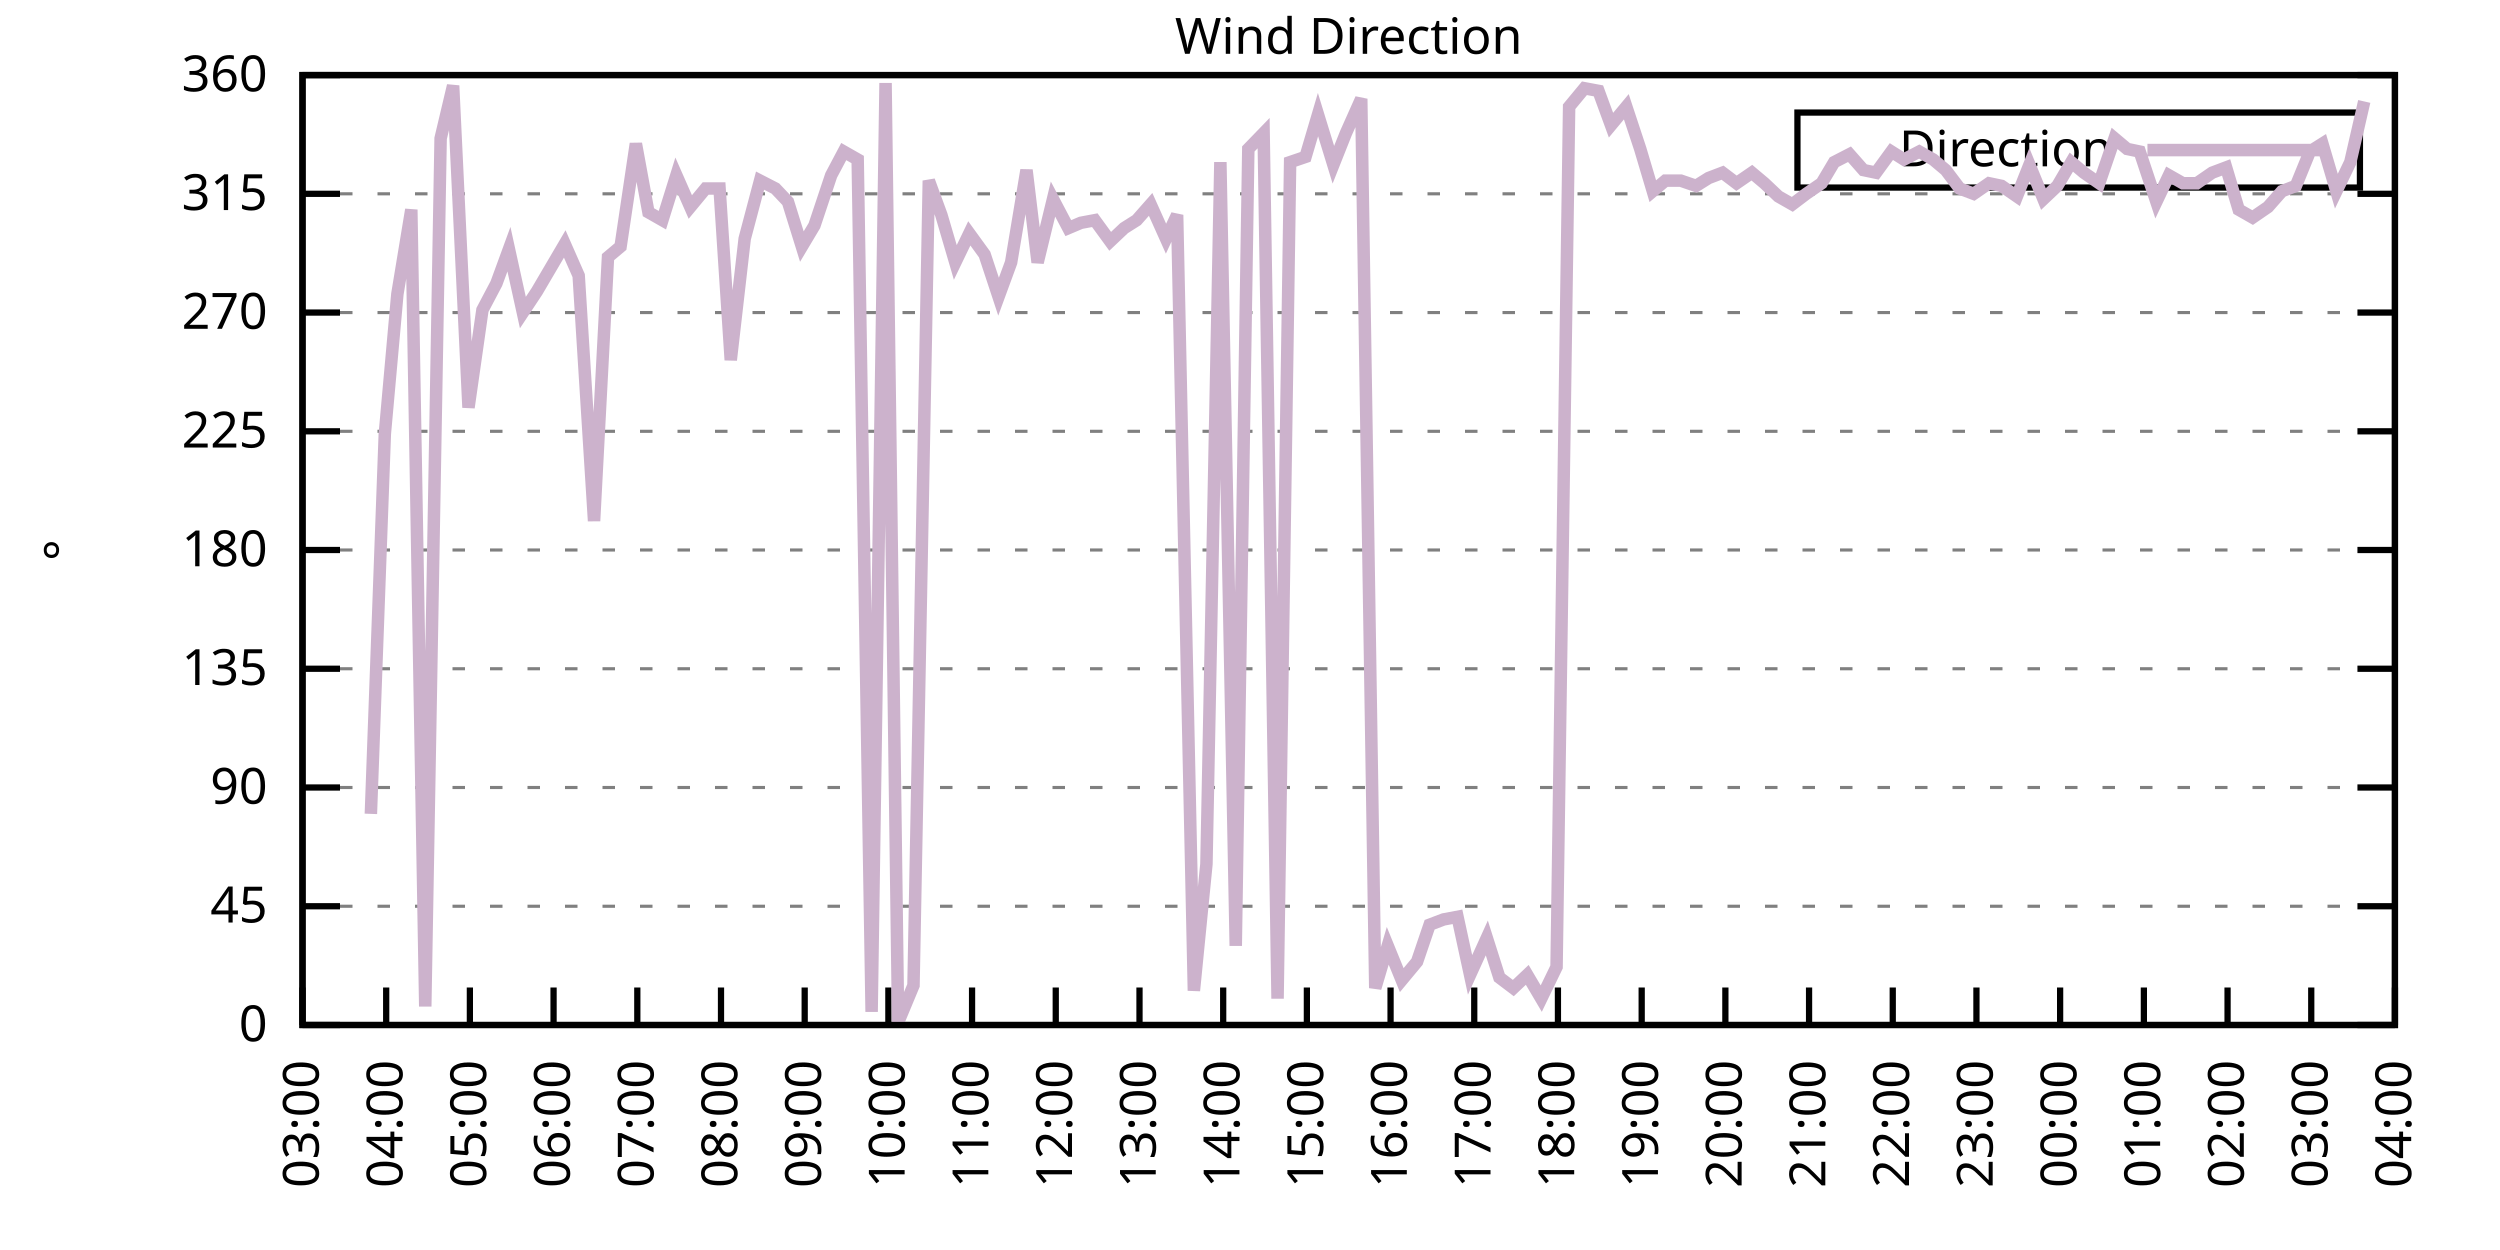
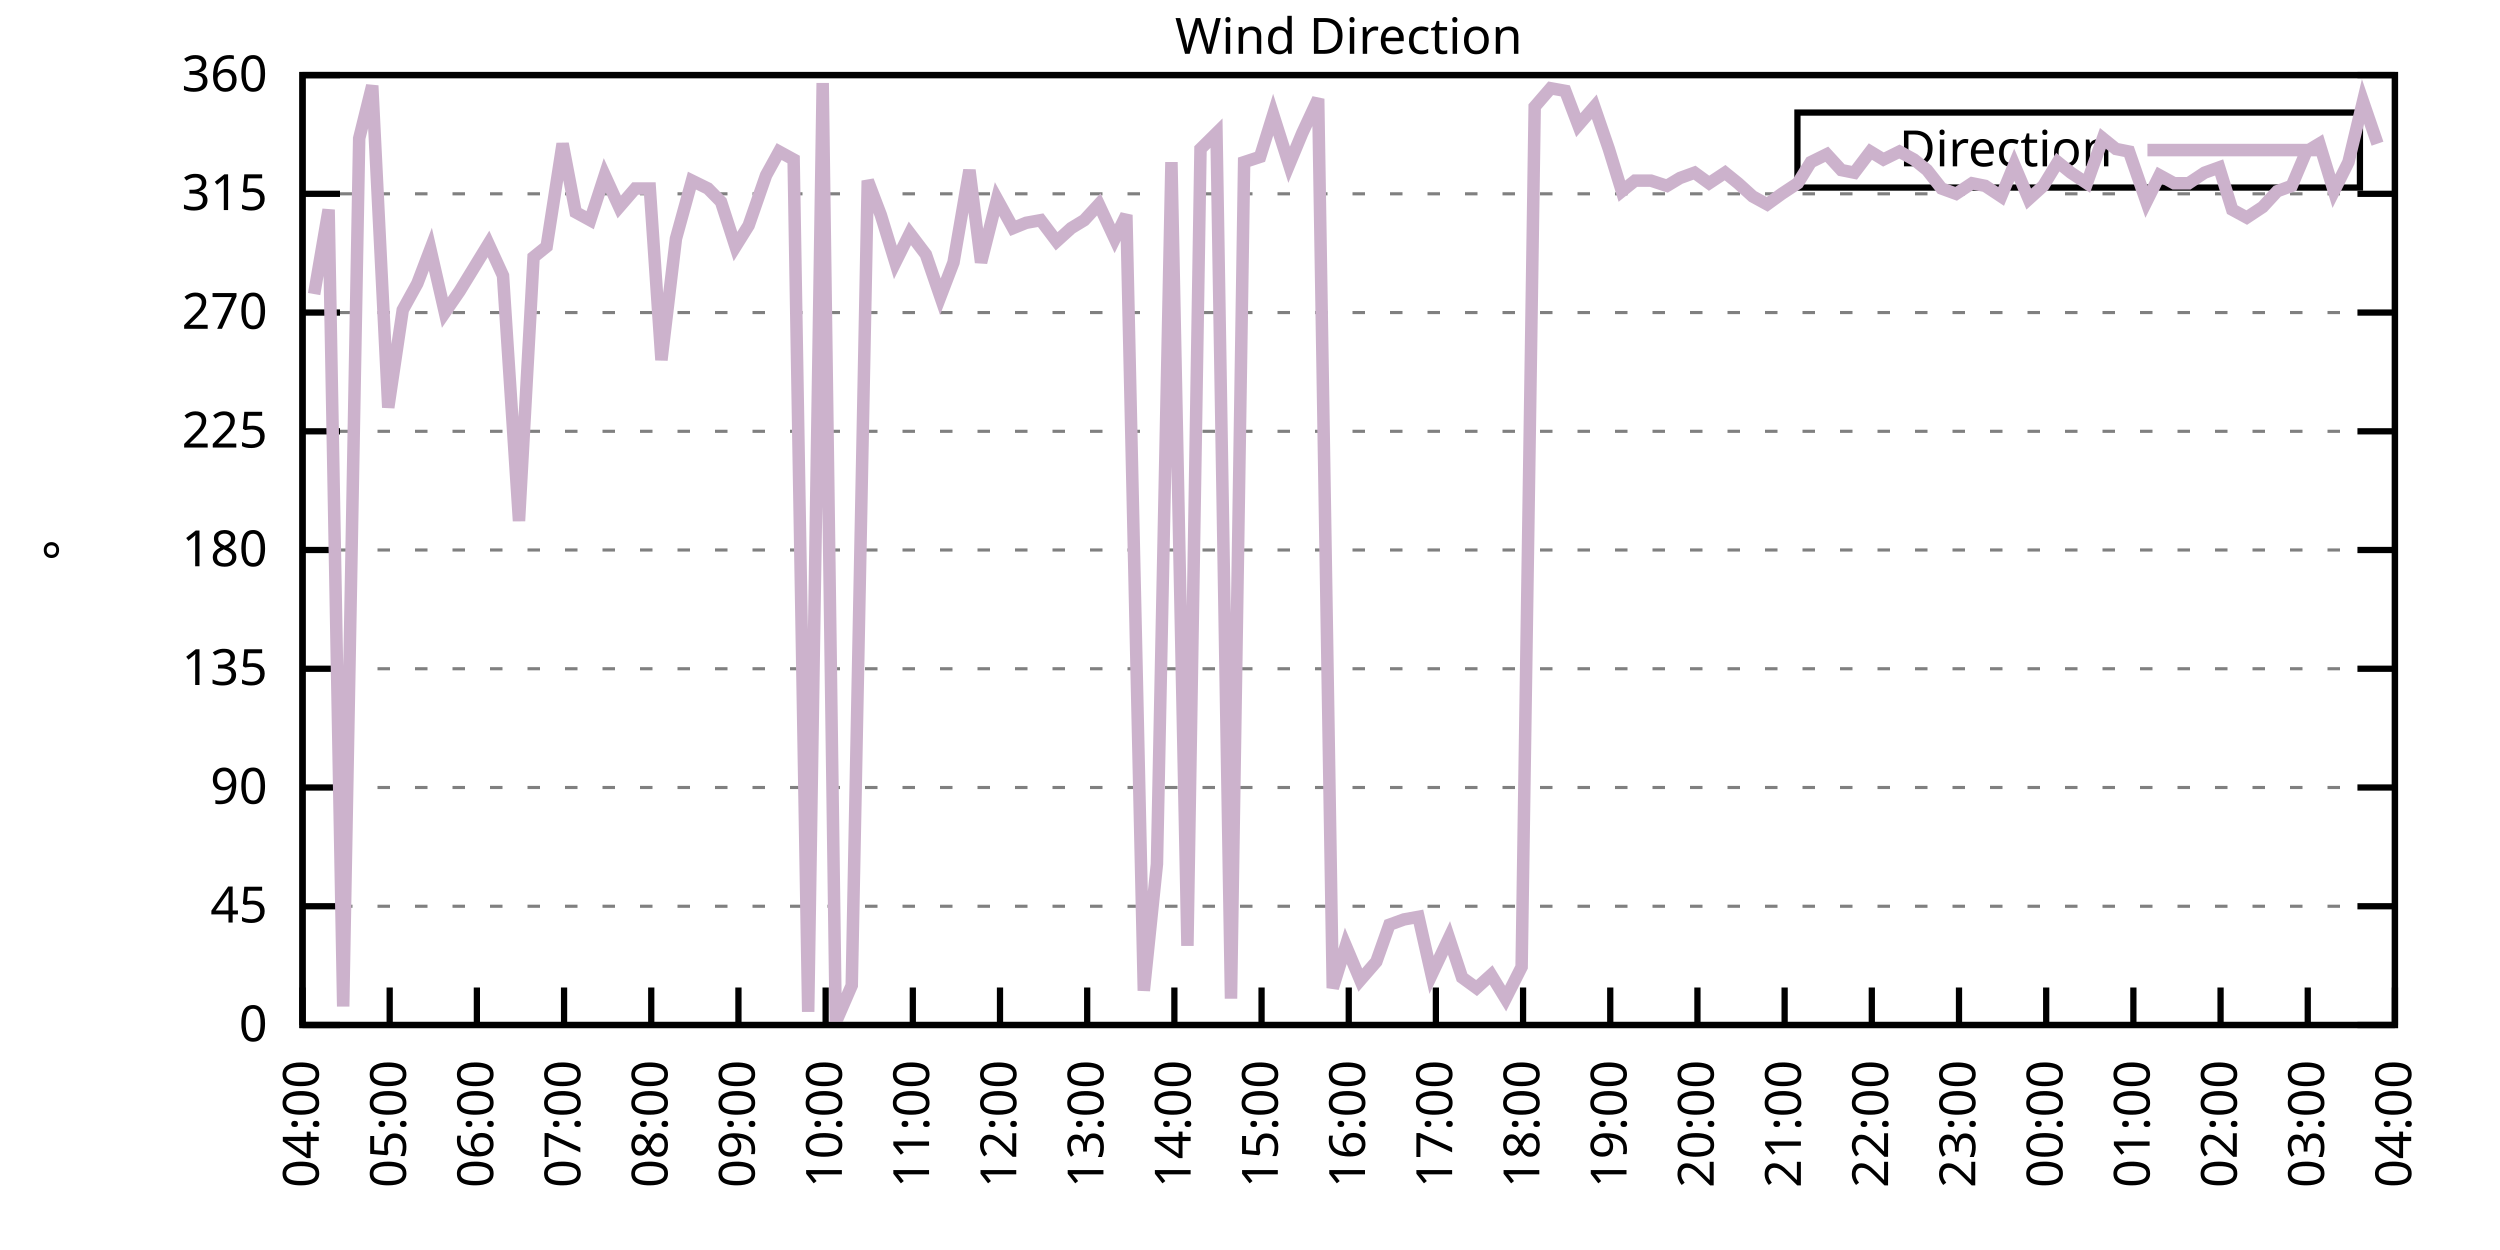
<svg xmlns="http://www.w3.org/2000/svg" xmlns:xlink="http://www.w3.org/1999/xlink" width="400" height="200" viewBox="0 0 400 200">
  <g id="gnuplot_canvas">
    <rect x="0" y="0" width="400" height="200" fill="none" />
    <defs>
      <circle id="gpDot" r="0.5" stroke-width="0.5" stroke="currentColor" />
      <path id="gpPt0" stroke-width="0.333" stroke="currentColor" d="M-1,0 h2 M0,-1 v2" />
      <path id="gpPt1" stroke-width="0.333" stroke="currentColor" d="M-1,-1 L1,1 M1,-1 L-1,1" />
      <path id="gpPt2" stroke-width="0.333" stroke="currentColor" d="M-1,0 L1,0 M0,-1 L0,1 M-1,-1 L1,1 M-1,1 L1,-1" />
      <rect id="gpPt3" stroke-width="0.333" stroke="currentColor" x="-1" y="-1" width="2" height="2" />
      <rect id="gpPt4" stroke-width="0.333" stroke="currentColor" fill="currentColor" x="-1" y="-1" width="2" height="2" />
      <circle id="gpPt5" stroke-width="0.333" stroke="currentColor" cx="0" cy="0" r="1" />
      <use xlink:href="#gpPt5" id="gpPt6" fill="currentColor" stroke="none" />
      <path id="gpPt7" stroke-width="0.333" stroke="currentColor" d="M0,-1.33 L-1.33,0.67 L1.33,0.67 z" />
      <use xlink:href="#gpPt7" id="gpPt8" fill="currentColor" stroke="none" />
      <use xlink:href="#gpPt7" id="gpPt9" stroke="currentColor" transform="rotate(180)" />
      <use xlink:href="#gpPt9" id="gpPt10" fill="currentColor" stroke="none" />
      <use xlink:href="#gpPt3" id="gpPt11" stroke="currentColor" transform="rotate(45)" />
      <use xlink:href="#gpPt11" id="gpPt12" fill="currentColor" stroke="none" />
      <path id="gpPt13" stroke-width="0.333" stroke="currentColor" d="M0,1.330 L1.265,0.411 L0.782,-1.067 L-0.782,-1.076 L-1.265,0.411 z" />
      <use xlink:href="#gpPt13" id="gpPt14" fill="currentColor" stroke="none" />
      <filter id="textbox" filterUnits="objectBoundingBox" x="0" y="0" height="1" width="1">
        <feFlood flood-color="white" flood-opacity="1" result="bgnd" />
        <feComposite in="SourceGraphic" in2="bgnd" operator="atop" />
      </filter>
      <filter id="greybox" filterUnits="objectBoundingBox" x="0" y="0" height="1" width="1">
        <feFlood flood-color="lightgrey" flood-opacity="1" result="grey" />
        <feComposite in="SourceGraphic" in2="grey" operator="atop" />
      </filter>
    </defs>
    <g fill="none" color="white" stroke="currentColor" stroke-width="1.00" stroke-linecap="butt" stroke-linejoin="miter">
</g>
    <g fill="none" color="black" stroke="currentColor" stroke-width="1.00" stroke-linecap="butt" stroke-linejoin="miter">
      <g stroke="none" shape-rendering="crispEdges">
        <polygon fill="rgb(255, 255, 255)" points="48.40,164.00 383.18,164.00 383.18,12.02 48.40,12.02 " />
      </g>
    </g>
    <g fill="none" color="black" stroke="currentColor" stroke-width="1.00" stroke-linecap="butt" stroke-linejoin="miter">
</g>
    <g fill="none" color="black" stroke="black" stroke-width="0.50" stroke-linecap="butt" stroke-linejoin="miter">
</g>
    <g fill="none" color="gray" stroke="currentColor" stroke-width="0.50" stroke-linecap="butt" stroke-linejoin="miter">
      <path stroke="gray" stroke-dasharray="2,4" class="gridline" d="M48.40,164.00 L383.19,164.00  " />
    </g>
    <g fill="none" color="gray" stroke="gray" stroke-width="1.00" stroke-linecap="butt" stroke-linejoin="miter">
</g>
    <g fill="none" color="black" stroke="currentColor" stroke-width="1.00" stroke-linecap="butt" stroke-linejoin="miter">
      <path stroke="black" d="M48.40,164.00 L54.40,164.00 M383.19,164.00 L377.19,164.00  " />
      <g transform="translate(42.80,166.60)" stroke="none" fill="black" font-family="Sans" font-size="8.00" text-anchor="end">
        <text>
          <tspan font-family="Sans"> 0</tspan>
        </text>
      </g>
    </g>
    <g fill="none" color="black" stroke="currentColor" stroke-width="1.00" stroke-linecap="butt" stroke-linejoin="miter">
</g>
    <g fill="none" color="black" stroke="black" stroke-width="0.50" stroke-linecap="butt" stroke-linejoin="miter">
</g>
    <g fill="none" color="gray" stroke="currentColor" stroke-width="0.50" stroke-linecap="butt" stroke-linejoin="miter">
      <path stroke="gray" stroke-dasharray="2,4" class="gridline" d="M48.40,145.00 L383.19,145.00  " />
    </g>
    <g fill="none" color="gray" stroke="gray" stroke-width="1.00" stroke-linecap="butt" stroke-linejoin="miter">
</g>
    <g fill="none" color="black" stroke="currentColor" stroke-width="1.00" stroke-linecap="butt" stroke-linejoin="miter">
      <path stroke="black" d="M48.40,145.00 L54.40,145.00 M383.19,145.00 L377.19,145.00  " />
      <g transform="translate(42.80,147.60)" stroke="none" fill="black" font-family="Sans" font-size="8.00" text-anchor="end">
        <text>
          <tspan font-family="Sans"> 45</tspan>
        </text>
      </g>
    </g>
    <g fill="none" color="black" stroke="currentColor" stroke-width="1.00" stroke-linecap="butt" stroke-linejoin="miter">
</g>
    <g fill="none" color="black" stroke="black" stroke-width="0.50" stroke-linecap="butt" stroke-linejoin="miter">
</g>
    <g fill="none" color="gray" stroke="currentColor" stroke-width="0.50" stroke-linecap="butt" stroke-linejoin="miter">
      <path stroke="gray" stroke-dasharray="2,4" class="gridline" d="M48.40,126.00 L383.19,126.00  " />
    </g>
    <g fill="none" color="gray" stroke="gray" stroke-width="1.00" stroke-linecap="butt" stroke-linejoin="miter">
</g>
    <g fill="none" color="black" stroke="currentColor" stroke-width="1.00" stroke-linecap="butt" stroke-linejoin="miter">
      <path stroke="black" d="M48.40,126.00 L54.40,126.00 M383.19,126.00 L377.19,126.00  " />
      <g transform="translate(42.80,128.60)" stroke="none" fill="black" font-family="Sans" font-size="8.00" text-anchor="end">
        <text>
          <tspan font-family="Sans"> 90</tspan>
        </text>
      </g>
    </g>
    <g fill="none" color="black" stroke="currentColor" stroke-width="1.00" stroke-linecap="butt" stroke-linejoin="miter">
</g>
    <g fill="none" color="black" stroke="black" stroke-width="0.50" stroke-linecap="butt" stroke-linejoin="miter">
</g>
    <g fill="none" color="gray" stroke="currentColor" stroke-width="0.50" stroke-linecap="butt" stroke-linejoin="miter">
      <path stroke="gray" stroke-dasharray="2,4" class="gridline" d="M48.40,107.00 L383.19,107.00  " />
    </g>
    <g fill="none" color="gray" stroke="gray" stroke-width="1.00" stroke-linecap="butt" stroke-linejoin="miter">
</g>
    <g fill="none" color="black" stroke="currentColor" stroke-width="1.00" stroke-linecap="butt" stroke-linejoin="miter">
      <path stroke="black" d="M48.40,107.00 L54.40,107.00 M383.19,107.00 L377.19,107.00  " />
      <g transform="translate(42.80,109.60)" stroke="none" fill="black" font-family="Sans" font-size="8.00" text-anchor="end">
        <text>
          <tspan font-family="Sans"> 135</tspan>
        </text>
      </g>
    </g>
    <g fill="none" color="black" stroke="currentColor" stroke-width="1.00" stroke-linecap="butt" stroke-linejoin="miter">
</g>
    <g fill="none" color="black" stroke="black" stroke-width="0.50" stroke-linecap="butt" stroke-linejoin="miter">
</g>
    <g fill="none" color="gray" stroke="currentColor" stroke-width="0.50" stroke-linecap="butt" stroke-linejoin="miter">
      <path stroke="gray" stroke-dasharray="2,4" class="gridline" d="M48.40,88.00 L383.19,88.00  " />
    </g>
    <g fill="none" color="gray" stroke="gray" stroke-width="1.00" stroke-linecap="butt" stroke-linejoin="miter">
</g>
    <g fill="none" color="black" stroke="currentColor" stroke-width="1.00" stroke-linecap="butt" stroke-linejoin="miter">
      <path stroke="black" d="M48.40,88.00 L54.40,88.00 M383.19,88.00 L377.19,88.00  " />
      <g transform="translate(42.80,90.60)" stroke="none" fill="black" font-family="Sans" font-size="8.00" text-anchor="end">
        <text>
          <tspan font-family="Sans"> 180</tspan>
        </text>
      </g>
    </g>
    <g fill="none" color="black" stroke="currentColor" stroke-width="1.00" stroke-linecap="butt" stroke-linejoin="miter">
</g>
    <g fill="none" color="black" stroke="black" stroke-width="0.50" stroke-linecap="butt" stroke-linejoin="miter">
</g>
    <g fill="none" color="gray" stroke="currentColor" stroke-width="0.50" stroke-linecap="butt" stroke-linejoin="miter">
      <path stroke="gray" stroke-dasharray="2,4" class="gridline" d="M48.40,69.01 L383.19,69.01  " />
    </g>
    <g fill="none" color="gray" stroke="gray" stroke-width="1.00" stroke-linecap="butt" stroke-linejoin="miter">
</g>
    <g fill="none" color="black" stroke="currentColor" stroke-width="1.00" stroke-linecap="butt" stroke-linejoin="miter">
      <path stroke="black" d="M48.40,69.01 L54.40,69.01 M383.19,69.01 L377.19,69.01  " />
      <g transform="translate(42.80,71.61)" stroke="none" fill="black" font-family="Sans" font-size="8.00" text-anchor="end">
        <text>
          <tspan font-family="Sans"> 225</tspan>
        </text>
      </g>
    </g>
    <g fill="none" color="black" stroke="currentColor" stroke-width="1.00" stroke-linecap="butt" stroke-linejoin="miter">
</g>
    <g fill="none" color="black" stroke="black" stroke-width="0.50" stroke-linecap="butt" stroke-linejoin="miter">
</g>
    <g fill="none" color="gray" stroke="currentColor" stroke-width="0.50" stroke-linecap="butt" stroke-linejoin="miter">
      <path stroke="gray" stroke-dasharray="2,4" class="gridline" d="M48.40,50.01 L383.19,50.01  " />
    </g>
    <g fill="none" color="gray" stroke="gray" stroke-width="1.00" stroke-linecap="butt" stroke-linejoin="miter">
</g>
    <g fill="none" color="black" stroke="currentColor" stroke-width="1.00" stroke-linecap="butt" stroke-linejoin="miter">
      <path stroke="black" d="M48.40,50.01 L54.40,50.01 M383.19,50.01 L377.19,50.01  " />
      <g transform="translate(42.80,52.61)" stroke="none" fill="black" font-family="Sans" font-size="8.00" text-anchor="end">
        <text>
          <tspan font-family="Sans"> 270</tspan>
        </text>
      </g>
    </g>
    <g fill="none" color="black" stroke="currentColor" stroke-width="1.00" stroke-linecap="butt" stroke-linejoin="miter">
</g>
    <g fill="none" color="black" stroke="black" stroke-width="0.50" stroke-linecap="butt" stroke-linejoin="miter">
</g>
    <g fill="none" color="gray" stroke="currentColor" stroke-width="0.50" stroke-linecap="butt" stroke-linejoin="miter">
      <path stroke="gray" stroke-dasharray="2,4" class="gridline" d="M48.40,31.01 L383.19,31.01  " />
    </g>
    <g fill="none" color="gray" stroke="gray" stroke-width="1.00" stroke-linecap="butt" stroke-linejoin="miter">
</g>
    <g fill="none" color="black" stroke="currentColor" stroke-width="1.00" stroke-linecap="butt" stroke-linejoin="miter">
      <path stroke="black" d="M48.40,31.01 L54.40,31.01 M383.19,31.01 L377.19,31.01  " />
      <g transform="translate(42.80,33.61)" stroke="none" fill="black" font-family="Sans" font-size="8.00" text-anchor="end">
        <text>
          <tspan font-family="Sans"> 315</tspan>
        </text>
      </g>
    </g>
    <g fill="none" color="black" stroke="currentColor" stroke-width="1.00" stroke-linecap="butt" stroke-linejoin="miter">
</g>
    <g fill="none" color="black" stroke="black" stroke-width="0.50" stroke-linecap="butt" stroke-linejoin="miter">
</g>
    <g fill="none" color="gray" stroke="currentColor" stroke-width="0.50" stroke-linecap="butt" stroke-linejoin="miter">
      <path stroke="gray" stroke-dasharray="2,4" class="gridline" d="M48.40,12.01 L383.19,12.01  " />
    </g>
    <g fill="none" color="gray" stroke="gray" stroke-width="1.00" stroke-linecap="butt" stroke-linejoin="miter">
</g>
    <g fill="none" color="black" stroke="currentColor" stroke-width="1.00" stroke-linecap="butt" stroke-linejoin="miter">
      <path stroke="black" d="M48.40,12.01 L54.40,12.01 M383.19,12.01 L377.19,12.01  " />
      <g transform="translate(42.80,14.61)" stroke="none" fill="black" font-family="Sans" font-size="8.00" text-anchor="end">
        <text>
          <tspan font-family="Sans"> 360</tspan>
        </text>
      </g>
    </g>
    <g fill="none" color="black" stroke="currentColor" stroke-width="1.00" stroke-linecap="butt" stroke-linejoin="miter">
      <path stroke="black" d="M48.40,164.00 L48.40,158.00  " />
      <g transform="translate(51.00,169.60) rotate(270.00)" stroke="none" fill="black" font-family="Sans" font-size="8.00" text-anchor="end">
        <text>
-           <tspan font-family="Sans">03:00</tspan>
-         </text>
-       </g>
-     </g>
-     <g fill="none" color="black" stroke="currentColor" stroke-width="1.00" stroke-linecap="butt" stroke-linejoin="miter">
-       <path stroke="black" d="M61.79,164.00 L61.79,158.00  " />
-       <g transform="translate(64.39,169.60) rotate(270.00)" stroke="none" fill="black" font-family="Sans" font-size="8.00" text-anchor="end">
-         <text>
          <tspan font-family="Sans">04:00</tspan>
        </text>
      </g>
    </g>
    <g fill="none" color="black" stroke="currentColor" stroke-width="1.00" stroke-linecap="butt" stroke-linejoin="miter">
-       <path stroke="black" d="M75.18,164.00 L75.18,158.00  " />
-       <g transform="translate(77.78,169.60) rotate(270.00)" stroke="none" fill="black" font-family="Sans" font-size="8.00" text-anchor="end">
+       <path stroke="black" d="M62.35,164.00 L62.35,158.00  " />
+       <g transform="translate(64.95,169.60) rotate(270.00)" stroke="none" fill="black" font-family="Sans" font-size="8.00" text-anchor="end">
        <text>
          <tspan font-family="Sans">05:00</tspan>
        </text>
      </g>
    </g>
    <g fill="none" color="black" stroke="currentColor" stroke-width="1.00" stroke-linecap="butt" stroke-linejoin="miter">
-       <path stroke="black" d="M88.57,164.00 L88.57,158.00  " />
-       <g transform="translate(91.17,169.60) rotate(270.00)" stroke="none" fill="black" font-family="Sans" font-size="8.00" text-anchor="end">
+       <path stroke="black" d="M76.30,164.00 L76.30,158.00  " />
+       <g transform="translate(78.90,169.60) rotate(270.00)" stroke="none" fill="black" font-family="Sans" font-size="8.00" text-anchor="end">
        <text>
          <tspan font-family="Sans">06:00</tspan>
        </text>
      </g>
    </g>
    <g fill="none" color="black" stroke="currentColor" stroke-width="1.00" stroke-linecap="butt" stroke-linejoin="miter">
-       <path stroke="black" d="M101.97,164.00 L101.97,158.00  " />
-       <g transform="translate(104.57,169.60) rotate(270.00)" stroke="none" fill="black" font-family="Sans" font-size="8.00" text-anchor="end">
+       <path stroke="black" d="M90.25,164.00 L90.25,158.00  " />
+       <g transform="translate(92.85,169.60) rotate(270.00)" stroke="none" fill="black" font-family="Sans" font-size="8.00" text-anchor="end">
        <text>
          <tspan font-family="Sans">07:00</tspan>
        </text>
      </g>
    </g>
    <g fill="none" color="black" stroke="currentColor" stroke-width="1.00" stroke-linecap="butt" stroke-linejoin="miter">
-       <path stroke="black" d="M115.36,164.00 L115.36,158.00  " />
-       <g transform="translate(117.96,169.60) rotate(270.00)" stroke="none" fill="black" font-family="Sans" font-size="8.00" text-anchor="end">
+       <path stroke="black" d="M104.20,164.00 L104.20,158.00  " />
+       <g transform="translate(106.80,169.60) rotate(270.00)" stroke="none" fill="black" font-family="Sans" font-size="8.00" text-anchor="end">
        <text>
          <tspan font-family="Sans">08:00</tspan>
        </text>
      </g>
    </g>
    <g fill="none" color="black" stroke="currentColor" stroke-width="1.00" stroke-linecap="butt" stroke-linejoin="miter">
-       <path stroke="black" d="M128.75,164.00 L128.75,158.00  " />
-       <g transform="translate(131.35,169.60) rotate(270.00)" stroke="none" fill="black" font-family="Sans" font-size="8.00" text-anchor="end">
+       <path stroke="black" d="M118.15,164.00 L118.15,158.00  " />
+       <g transform="translate(120.75,169.60) rotate(270.00)" stroke="none" fill="black" font-family="Sans" font-size="8.00" text-anchor="end">
        <text>
          <tspan font-family="Sans">09:00</tspan>
        </text>
      </g>
    </g>
    <g fill="none" color="black" stroke="currentColor" stroke-width="1.00" stroke-linecap="butt" stroke-linejoin="miter">
-       <path stroke="black" d="M142.14,164.00 L142.14,158.00  " />
-       <g transform="translate(144.74,169.60) rotate(270.00)" stroke="none" fill="black" font-family="Sans" font-size="8.00" text-anchor="end">
+       <path stroke="black" d="M132.10,164.00 L132.10,158.00  " />
+       <g transform="translate(134.70,169.60) rotate(270.00)" stroke="none" fill="black" font-family="Sans" font-size="8.00" text-anchor="end">
        <text>
          <tspan font-family="Sans">10:00</tspan>
        </text>
      </g>
    </g>
    <g fill="none" color="black" stroke="currentColor" stroke-width="1.00" stroke-linecap="butt" stroke-linejoin="miter">
-       <path stroke="black" d="M155.53,164.00 L155.53,158.00  " />
-       <g transform="translate(158.13,169.60) rotate(270.00)" stroke="none" fill="black" font-family="Sans" font-size="8.00" text-anchor="end">
+       <path stroke="black" d="M146.05,164.00 L146.05,158.00  " />
+       <g transform="translate(148.65,169.60) rotate(270.00)" stroke="none" fill="black" font-family="Sans" font-size="8.00" text-anchor="end">
        <text>
          <tspan font-family="Sans">11:00</tspan>
        </text>
      </g>
    </g>
    <g fill="none" color="black" stroke="currentColor" stroke-width="1.00" stroke-linecap="butt" stroke-linejoin="miter">
-       <path stroke="black" d="M168.92,164.00 L168.92,158.00  " />
-       <g transform="translate(171.52,169.60) rotate(270.00)" stroke="none" fill="black" font-family="Sans" font-size="8.00" text-anchor="end">
+       <path stroke="black" d="M160.00,164.00 L160.00,158.00  " />
+       <g transform="translate(162.60,169.60) rotate(270.00)" stroke="none" fill="black" font-family="Sans" font-size="8.00" text-anchor="end">
        <text>
          <tspan font-family="Sans">12:00</tspan>
        </text>
      </g>
    </g>
    <g fill="none" color="black" stroke="currentColor" stroke-width="1.00" stroke-linecap="butt" stroke-linejoin="miter">
-       <path stroke="black" d="M182.32,164.00 L182.32,158.00  " />
-       <g transform="translate(184.92,169.60) rotate(270.00)" stroke="none" fill="black" font-family="Sans" font-size="8.00" text-anchor="end">
+       <path stroke="black" d="M173.95,164.00 L173.95,158.00  " />
+       <g transform="translate(176.55,169.60) rotate(270.00)" stroke="none" fill="black" font-family="Sans" font-size="8.00" text-anchor="end">
        <text>
          <tspan font-family="Sans">13:00</tspan>
        </text>
      </g>
    </g>
    <g fill="none" color="black" stroke="currentColor" stroke-width="1.00" stroke-linecap="butt" stroke-linejoin="miter">
-       <path stroke="black" d="M195.71,164.00 L195.71,158.00  " />
-       <g transform="translate(198.31,169.60) rotate(270.00)" stroke="none" fill="black" font-family="Sans" font-size="8.00" text-anchor="end">
+       <path stroke="black" d="M187.90,164.00 L187.90,158.00  " />
+       <g transform="translate(190.50,169.60) rotate(270.00)" stroke="none" fill="black" font-family="Sans" font-size="8.00" text-anchor="end">
        <text>
          <tspan font-family="Sans">14:00</tspan>
        </text>
      </g>
    </g>
    <g fill="none" color="black" stroke="currentColor" stroke-width="1.00" stroke-linecap="butt" stroke-linejoin="miter">
-       <path stroke="black" d="M209.10,164.00 L209.10,158.00  " />
-       <g transform="translate(211.70,169.60) rotate(270.00)" stroke="none" fill="black" font-family="Sans" font-size="8.00" text-anchor="end">
+       <path stroke="black" d="M201.85,164.00 L201.85,158.00  " />
+       <g transform="translate(204.45,169.60) rotate(270.00)" stroke="none" fill="black" font-family="Sans" font-size="8.00" text-anchor="end">
        <text>
          <tspan font-family="Sans">15:00</tspan>
        </text>
      </g>
    </g>
    <g fill="none" color="black" stroke="currentColor" stroke-width="1.00" stroke-linecap="butt" stroke-linejoin="miter">
-       <path stroke="black" d="M222.49,164.00 L222.49,158.00  " />
-       <g transform="translate(225.09,169.60) rotate(270.00)" stroke="none" fill="black" font-family="Sans" font-size="8.00" text-anchor="end">
+       <path stroke="black" d="M215.80,164.00 L215.80,158.00  " />
+       <g transform="translate(218.40,169.60) rotate(270.00)" stroke="none" fill="black" font-family="Sans" font-size="8.00" text-anchor="end">
        <text>
          <tspan font-family="Sans">16:00</tspan>
        </text>
      </g>
    </g>
    <g fill="none" color="black" stroke="currentColor" stroke-width="1.00" stroke-linecap="butt" stroke-linejoin="miter">
-       <path stroke="black" d="M235.88,164.00 L235.88,158.00  " />
-       <g transform="translate(238.48,169.60) rotate(270.00)" stroke="none" fill="black" font-family="Sans" font-size="8.00" text-anchor="end">
+       <path stroke="black" d="M229.74,164.00 L229.74,158.00  " />
+       <g transform="translate(232.34,169.60) rotate(270.00)" stroke="none" fill="black" font-family="Sans" font-size="8.00" text-anchor="end">
        <text>
          <tspan font-family="Sans">17:00</tspan>
        </text>
      </g>
    </g>
    <g fill="none" color="black" stroke="currentColor" stroke-width="1.00" stroke-linecap="butt" stroke-linejoin="miter">
-       <path stroke="black" d="M249.27,164.00 L249.27,158.00  " />
-       <g transform="translate(251.87,169.60) rotate(270.00)" stroke="none" fill="black" font-family="Sans" font-size="8.00" text-anchor="end">
+       <path stroke="black" d="M243.69,164.00 L243.69,158.00  " />
+       <g transform="translate(246.29,169.60) rotate(270.00)" stroke="none" fill="black" font-family="Sans" font-size="8.00" text-anchor="end">
        <text>
          <tspan font-family="Sans">18:00</tspan>
        </text>
      </g>
    </g>
    <g fill="none" color="black" stroke="currentColor" stroke-width="1.00" stroke-linecap="butt" stroke-linejoin="miter">
-       <path stroke="black" d="M262.67,164.00 L262.67,158.00  " />
-       <g transform="translate(265.27,169.60) rotate(270.00)" stroke="none" fill="black" font-family="Sans" font-size="8.00" text-anchor="end">
+       <path stroke="black" d="M257.64,164.00 L257.64,158.00  " />
+       <g transform="translate(260.24,169.60) rotate(270.00)" stroke="none" fill="black" font-family="Sans" font-size="8.00" text-anchor="end">
        <text>
          <tspan font-family="Sans">19:00</tspan>
        </text>
      </g>
    </g>
    <g fill="none" color="black" stroke="currentColor" stroke-width="1.00" stroke-linecap="butt" stroke-linejoin="miter">
-       <path stroke="black" d="M276.06,164.00 L276.06,158.00  " />
-       <g transform="translate(278.66,169.60) rotate(270.00)" stroke="none" fill="black" font-family="Sans" font-size="8.00" text-anchor="end">
+       <path stroke="black" d="M271.59,164.00 L271.59,158.00  " />
+       <g transform="translate(274.19,169.60) rotate(270.00)" stroke="none" fill="black" font-family="Sans" font-size="8.00" text-anchor="end">
        <text>
          <tspan font-family="Sans">20:00</tspan>
        </text>
      </g>
    </g>
    <g fill="none" color="black" stroke="currentColor" stroke-width="1.00" stroke-linecap="butt" stroke-linejoin="miter">
-       <path stroke="black" d="M289.45,164.00 L289.45,158.00  " />
-       <g transform="translate(292.05,169.60) rotate(270.00)" stroke="none" fill="black" font-family="Sans" font-size="8.00" text-anchor="end">
+       <path stroke="black" d="M285.54,164.00 L285.54,158.00  " />
+       <g transform="translate(288.14,169.60) rotate(270.00)" stroke="none" fill="black" font-family="Sans" font-size="8.00" text-anchor="end">
        <text>
          <tspan font-family="Sans">21:00</tspan>
        </text>
      </g>
    </g>
    <g fill="none" color="black" stroke="currentColor" stroke-width="1.00" stroke-linecap="butt" stroke-linejoin="miter">
-       <path stroke="black" d="M302.84,164.00 L302.84,158.00  " />
-       <g transform="translate(305.44,169.60) rotate(270.00)" stroke="none" fill="black" font-family="Sans" font-size="8.00" text-anchor="end">
+       <path stroke="black" d="M299.49,164.00 L299.49,158.00  " />
+       <g transform="translate(302.09,169.60) rotate(270.00)" stroke="none" fill="black" font-family="Sans" font-size="8.00" text-anchor="end">
        <text>
          <tspan font-family="Sans">22:00</tspan>
        </text>
      </g>
    </g>
    <g fill="none" color="black" stroke="currentColor" stroke-width="1.00" stroke-linecap="butt" stroke-linejoin="miter">
-       <path stroke="black" d="M316.23,164.00 L316.23,158.00  " />
-       <g transform="translate(318.83,169.60) rotate(270.00)" stroke="none" fill="black" font-family="Sans" font-size="8.00" text-anchor="end">
+       <path stroke="black" d="M313.44,164.00 L313.44,158.00  " />
+       <g transform="translate(316.04,169.60) rotate(270.00)" stroke="none" fill="black" font-family="Sans" font-size="8.00" text-anchor="end">
        <text>
          <tspan font-family="Sans">23:00</tspan>
        </text>
      </g>
    </g>
    <g fill="none" color="black" stroke="currentColor" stroke-width="1.00" stroke-linecap="butt" stroke-linejoin="miter">
-       <path stroke="black" d="M329.62,164.00 L329.62,158.00  " />
-       <g transform="translate(332.22,169.60) rotate(270.00)" stroke="none" fill="black" font-family="Sans" font-size="8.00" text-anchor="end">
+       <path stroke="black" d="M327.39,164.00 L327.39,158.00  " />
+       <g transform="translate(329.99,169.60) rotate(270.00)" stroke="none" fill="black" font-family="Sans" font-size="8.00" text-anchor="end">
        <text>
          <tspan font-family="Sans">00:00</tspan>
        </text>
      </g>
    </g>
    <g fill="none" color="black" stroke="currentColor" stroke-width="1.00" stroke-linecap="butt" stroke-linejoin="miter">
-       <path stroke="black" d="M343.02,164.00 L343.02,158.00  " />
-       <g transform="translate(345.62,169.60) rotate(270.00)" stroke="none" fill="black" font-family="Sans" font-size="8.00" text-anchor="end">
+       <path stroke="black" d="M341.34,164.00 L341.34,158.00  " />
+       <g transform="translate(343.94,169.60) rotate(270.00)" stroke="none" fill="black" font-family="Sans" font-size="8.00" text-anchor="end">
        <text>
          <tspan font-family="Sans">01:00</tspan>
        </text>
      </g>
    </g>
    <g fill="none" color="black" stroke="currentColor" stroke-width="1.00" stroke-linecap="butt" stroke-linejoin="miter">
-       <path stroke="black" d="M356.41,164.00 L356.41,158.00  " />
-       <g transform="translate(359.01,169.60) rotate(270.00)" stroke="none" fill="black" font-family="Sans" font-size="8.00" text-anchor="end">
+       <path stroke="black" d="M355.29,164.00 L355.29,158.00  " />
+       <g transform="translate(357.89,169.60) rotate(270.00)" stroke="none" fill="black" font-family="Sans" font-size="8.00" text-anchor="end">
        <text>
          <tspan font-family="Sans">02:00</tspan>
        </text>
      </g>
    </g>
    <g fill="none" color="black" stroke="currentColor" stroke-width="1.00" stroke-linecap="butt" stroke-linejoin="miter">
-       <path stroke="black" d="M369.80,164.00 L369.80,158.00  " />
-       <g transform="translate(372.40,169.60) rotate(270.00)" stroke="none" fill="black" font-family="Sans" font-size="8.00" text-anchor="end">
+       <path stroke="black" d="M369.24,164.00 L369.24,158.00  " />
+       <g transform="translate(371.84,169.60) rotate(270.00)" stroke="none" fill="black" font-family="Sans" font-size="8.00" text-anchor="end">
        <text>
          <tspan font-family="Sans">03:00</tspan>
        </text>
      </g>
    </g>
    <g fill="none" color="black" stroke="currentColor" stroke-width="1.00" stroke-linecap="butt" stroke-linejoin="miter">
      <path stroke="black" d="M383.19,164.00 L383.19,158.00  " />
      <g transform="translate(385.79,169.60) rotate(270.00)" stroke="none" fill="black" font-family="Sans" font-size="8.00" text-anchor="end">
        <text>
          <tspan font-family="Sans">04:00</tspan>
        </text>
      </g>
    </g>
    <g fill="none" color="black" stroke="currentColor" stroke-width="1.00" stroke-linecap="butt" stroke-linejoin="miter">
</g>
    <g fill="none" color="black" stroke="currentColor" stroke-width="1.00" stroke-linecap="butt" stroke-linejoin="miter">
      <path stroke="black" d="M48.40,12.01 L48.40,164.00 L383.19,164.00 L383.19,12.01 L48.40,12.01 Z  " />
    </g>
    <g fill="none" color="black" stroke="currentColor" stroke-width="1.00" stroke-linecap="butt" stroke-linejoin="miter">
</g>
    <g fill="none" color="black" stroke="currentColor" stroke-width="1.00" stroke-linecap="butt" stroke-linejoin="miter">
      <path stroke="black" d="M287.59,30.01 L287.59,18.01 L377.59,18.01 L377.59,30.01 L287.59,30.01 Z  " />
    </g>
    <g id="Wind_direction_plot_1">
      <g fill="none" color="white" stroke="black" stroke-width="2.00" stroke-linecap="butt" stroke-linejoin="miter">
</g>
      <g fill="none" color="black" stroke="currentColor" stroke-width="2.00" stroke-linecap="butt" stroke-linejoin="miter">
        <g transform="translate(337.99,26.61)" stroke="none" fill="black" font-family="Sans" font-size="8.00" text-anchor="end">
          <text>
            <tspan font-family="Sans">Direction</tspan>
          </text>
        </g>
      </g>
      <g fill="none" color="black" stroke="currentColor" stroke-width="2.00" stroke-linecap="butt" stroke-linejoin="miter">
-         <path stroke="rgb(204, 178, 204)" d="M343.59,24.01 L371.99,24.01 M59.34,130.22 L61.57,69.43 L63.58,47.05 L65.81,33.54 L68.04,161.04 L70.50,22.14   L72.50,13.70 L74.96,65.21 L77.19,49.59 L79.42,45.36 L81.43,39.87 L83.66,50.01 L85.90,46.63 L90.36,39.03   L92.59,44.10 L95.05,83.36 L97.28,41.14 L99.29,39.45 L101.74,22.99 L103.75,33.96 L105.98,35.23 L108.22,28.05   L110.45,33.12 L112.90,30.16 L115.13,30.16 L116.92,57.61 L119.15,38.19 L121.61,28.90 L124.06,30.16 L126.07,32.28   L128.30,39.45 L130.31,36.08 L132.99,28.05 L135.00,24.25 L137.23,25.52 L139.46,161.89 L141.69,13.28 L143.70,163.58   L146.16,157.67 L148.61,28.90 L150.62,34.39 L152.85,41.99 L155.09,37.34 L157.54,40.72 L159.77,47.47 L161.78,41.99   L164.24,27.21 L166.02,41.99 L168.48,31.85 L170.93,36.50 L172.94,35.65 L175.17,35.23 L177.63,38.61 L179.86,36.50   L181.87,35.23 L184.10,32.70 L186.56,38.19 L188.34,34.39 L191.02,158.51 L193.03,138.25 L195.26,25.94 L197.72,151.33   L199.73,23.83 L202.18,21.30 L204.41,159.78 L206.42,25.94 L208.88,25.10 L210.88,18.34 L213.34,26.36 L215.35,21.30   L217.80,15.81 L220.04,158.09 L222.04,151.33 L224.28,156.82 L226.73,153.87 L228.74,147.96 L230.97,147.11 L233.20,146.69   L235.21,155.98 L237.89,150.07 L239.90,156.40 L242.13,158.09 L244.36,155.98 L246.60,159.78 L249.05,154.71 L251.06,17.08   L253.51,14.12 L255.75,14.54 L257.76,20.03 L260.21,17.08 L262.44,23.83 L264.45,30.59 L266.46,28.90 L268.92,28.90   L271.37,29.74 L273.38,28.48 L275.61,27.63 L277.84,29.32 L280.30,27.63 L282.31,29.32 L284.54,31.43 L286.77,32.70   L289.00,31.01 L291.46,29.32 L293.47,25.94 L295.92,24.68 L298.15,27.21 L300.16,27.63 L302.62,24.25 L304.63,25.52   L307.08,24.25 L309.31,25.52 L311.32,27.21 L313.55,30.16 L315.79,31.01 L318.24,29.32 L320.25,29.74 L322.70,31.43   L324.71,26.36 L326.95,31.85 L329.18,29.74 L331.41,25.94 L333.42,27.63 L335.87,29.32 L338.33,22.14 L340.34,23.83   L342.35,24.25 L345.02,32.28 L347.03,28.05 L349.26,29.32 L351.50,29.32 L353.95,27.63 L356.18,26.79 L358.19,33.54   L360.42,34.81 L362.88,33.12 L365.11,30.59 L367.34,29.74 L369.58,24.25 L371.58,22.99 L373.82,30.59 L376.05,25.94   L378.28,16.23  " />
+         <path stroke="rgb(204, 178, 204)" d="M343.59,24.01 L371.99,24.01 M50.26,47.05 L52.58,33.54 L54.91,161.04 L57.47,22.14 L59.56,13.70 L62.12,65.21   L64.44,49.59 L66.77,45.36 L68.86,39.87 L71.18,50.01 L73.51,46.63 L78.16,39.03 L80.48,44.10 L83.04,83.36   L85.37,41.14 L87.46,39.45 L90.02,22.99 L92.11,33.96 L94.43,35.23 L96.76,28.05 L99.08,33.12 L101.64,30.16   L103.97,30.16 L105.83,57.61 L108.15,38.19 L110.71,28.90 L113.27,30.16 L115.36,32.28 L117.68,39.45 L119.78,36.08   L122.57,28.05 L124.66,24.25 L126.98,25.52 L129.31,161.89 L131.63,13.28 L133.72,163.58 L136.28,157.67 L138.84,28.90   L140.93,34.39 L143.26,41.99 L145.58,37.34 L148.14,40.72 L150.46,47.47 L152.56,41.99 L155.11,27.21 L156.97,41.99   L159.53,31.85 L162.09,36.50 L164.18,35.65 L166.51,35.23 L169.06,38.61 L171.39,36.50 L173.48,35.23 L175.81,32.70   L178.36,38.19 L180.22,34.39 L183.01,158.51 L185.11,138.25 L187.43,25.94 L189.99,151.33 L192.08,23.83 L194.64,21.30   L196.96,159.78 L199.06,25.94 L201.61,25.10 L203.71,18.34 L206.26,26.36 L208.36,21.30 L210.91,15.81 L213.24,158.09   L215.33,151.33 L217.65,156.82 L220.21,153.87 L222.30,147.96 L224.63,147.11 L226.95,146.69 L229.05,155.98 L231.84,150.07   L233.93,156.40 L236.25,158.09 L238.58,155.98 L240.90,159.78 L243.46,154.71 L245.55,17.08 L248.11,14.12 L250.44,14.54   L252.53,20.03 L255.09,17.08 L257.41,23.83 L259.50,30.59 L261.60,28.90 L264.15,28.90 L266.71,29.74 L268.80,28.48   L271.13,27.63 L273.45,29.32 L276.01,27.63 L278.10,29.32 L280.43,31.43 L282.75,32.70 L285.08,31.01 L287.64,29.32   L289.73,25.94 L292.29,24.68 L294.61,27.21 L296.70,27.63 L299.26,24.25 L301.35,25.52 L303.91,24.25 L306.23,25.52   L308.33,27.21 L310.65,30.16 L312.98,31.01 L315.53,29.32 L317.63,29.74 L320.18,31.43 L322.28,26.36 L324.60,31.85   L326.93,29.74 L329.25,25.94 L331.34,27.63 L333.90,29.32 L336.46,22.14 L338.55,23.83 L340.64,24.25 L343.43,32.28   L345.53,28.05 L347.85,29.32 L350.18,29.32 L352.73,27.63 L355.06,26.79 L357.15,33.54 L359.48,34.81 L362.03,33.12   L364.36,30.59 L366.68,29.74 L369.01,24.25 L371.10,22.99 L373.43,30.59 L375.75,25.94 L378.08,16.23 L380.40,22.99    " />
      </g>
    </g>
    <g fill="none" color="black" stroke="currentColor" stroke-width="2.00" stroke-linecap="butt" stroke-linejoin="miter">
</g>
    <g fill="none" color="black" stroke="black" stroke-width="1.00" stroke-linecap="butt" stroke-linejoin="miter">
</g>
    <g fill="none" color="black" stroke="currentColor" stroke-width="1.00" stroke-linecap="butt" stroke-linejoin="miter">
      <path stroke="black" d="M48.40,12.01 L48.40,164.00 L383.19,164.00 L383.19,12.01 L48.40,12.01 Z  " />
      <g transform="translate(12.80,88.01) rotate(270.00)" stroke="none" fill="black" font-family="Sans" font-size="8.00" text-anchor="middle">
        <text>
          <tspan font-family="Sans">°</tspan>
        </text>
      </g>
    </g>
    <g fill="none" color="black" stroke="currentColor" stroke-width="1.00" stroke-linecap="butt" stroke-linejoin="miter">
</g>
    <g fill="none" color="black" stroke="currentColor" stroke-width="1.00" stroke-linecap="butt" stroke-linejoin="miter">
      <g transform="translate(215.79,8.61)" stroke="none" fill="black" font-family="Sans" font-size="8.00" text-anchor="middle">
        <text>
          <tspan font-family="Sans">Wind Direction</tspan>
        </text>
      </g>
    </g>
    <g fill="none" color="black" stroke="currentColor" stroke-width="1.00" stroke-linecap="butt" stroke-linejoin="miter">
</g>
  </g>
</svg>
